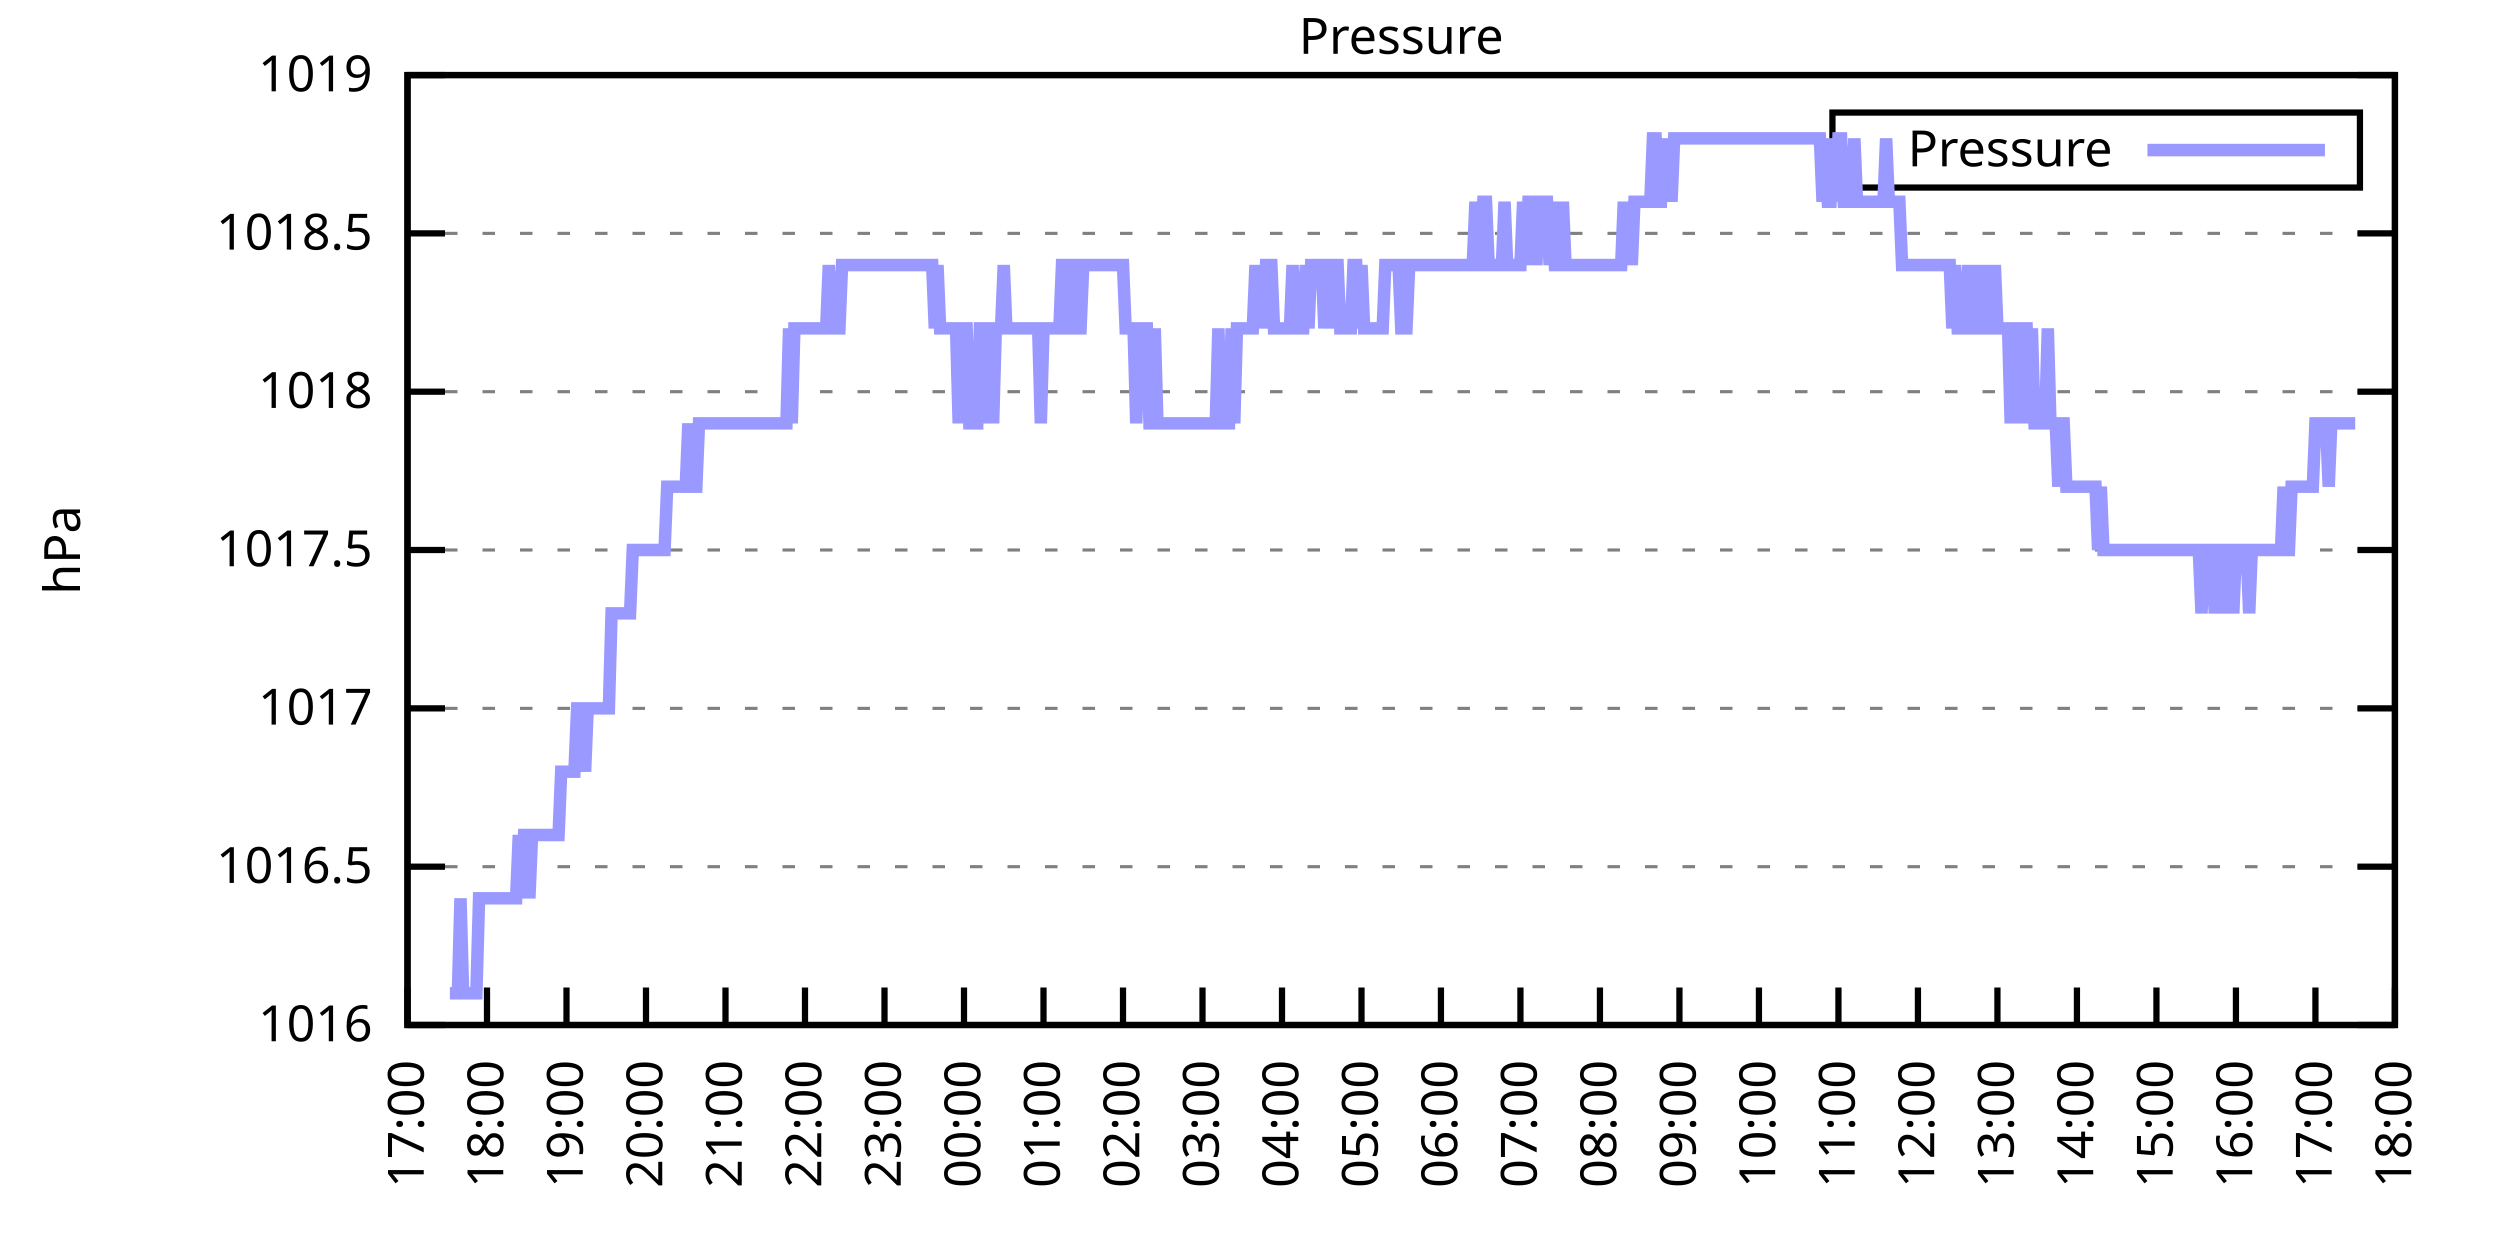
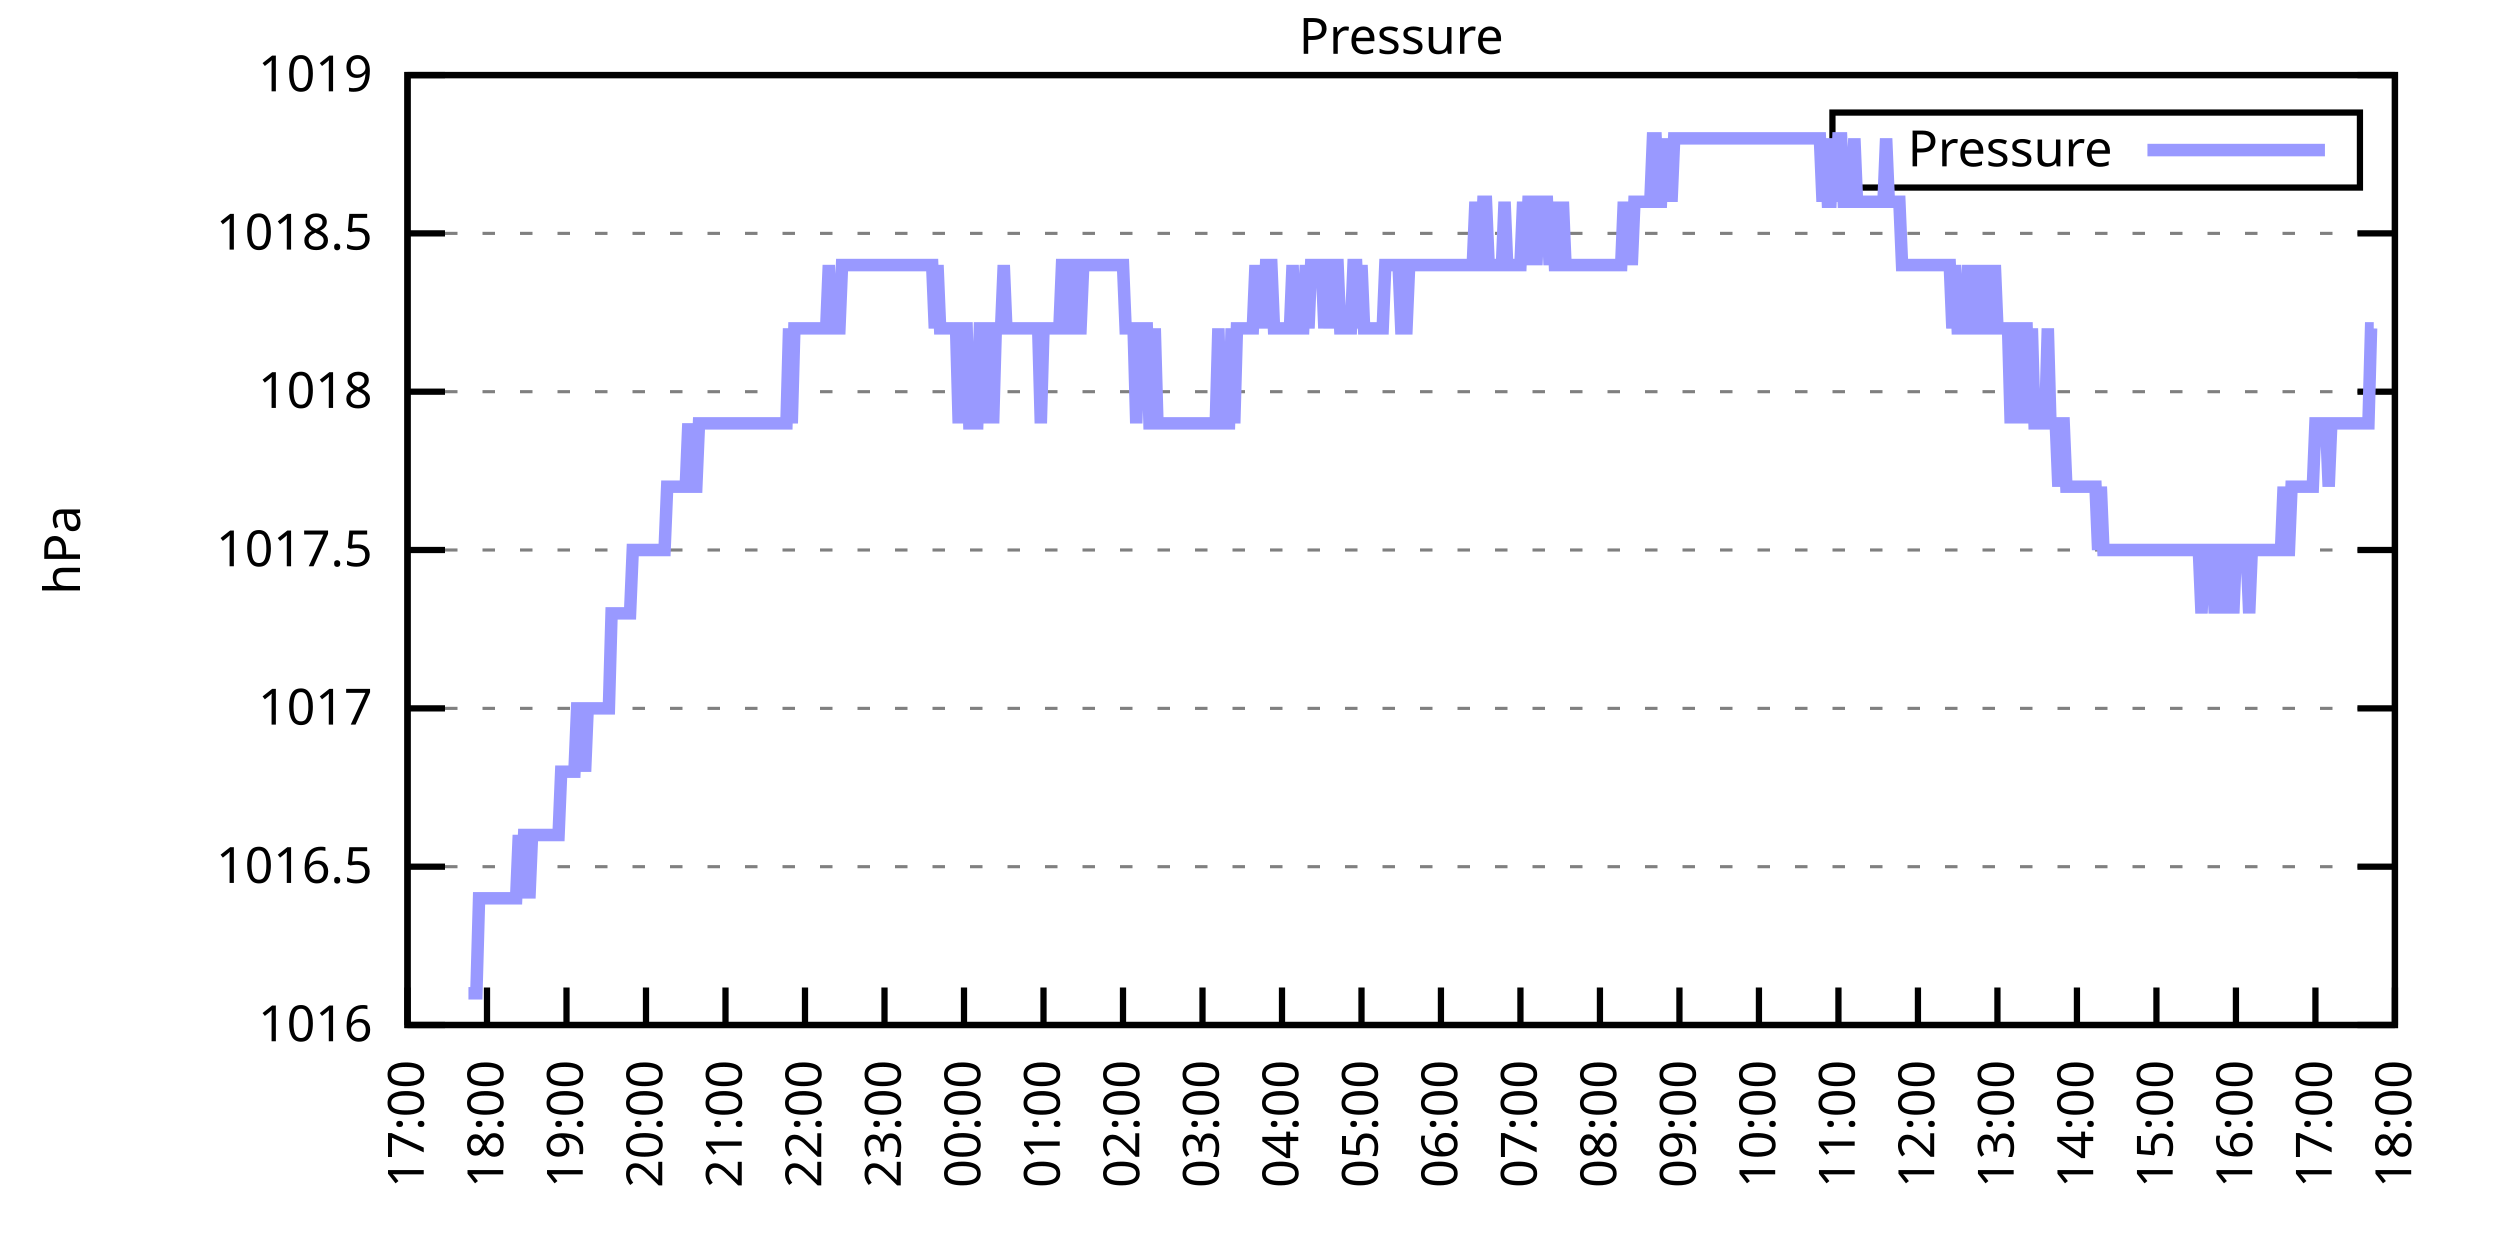
<svg xmlns="http://www.w3.org/2000/svg" xmlns:xlink="http://www.w3.org/1999/xlink" width="400" height="200" viewBox="0 0 400 200">
  <g id="gnuplot_canvas">
    <rect x="0" y="0" width="400" height="200" fill="none" />
    <defs>
      <circle id="gpDot" r="0.5" stroke-width="0.5" stroke="currentColor" />
      <path id="gpPt0" stroke-width="0.333" stroke="currentColor" d="M-1,0 h2 M0,-1 v2" />
      <path id="gpPt1" stroke-width="0.333" stroke="currentColor" d="M-1,-1 L1,1 M1,-1 L-1,1" />
      <path id="gpPt2" stroke-width="0.333" stroke="currentColor" d="M-1,0 L1,0 M0,-1 L0,1 M-1,-1 L1,1 M-1,1 L1,-1" />
      <rect id="gpPt3" stroke-width="0.333" stroke="currentColor" x="-1" y="-1" width="2" height="2" />
      <rect id="gpPt4" stroke-width="0.333" stroke="currentColor" fill="currentColor" x="-1" y="-1" width="2" height="2" />
      <circle id="gpPt5" stroke-width="0.333" stroke="currentColor" cx="0" cy="0" r="1" />
      <use xlink:href="#gpPt5" id="gpPt6" fill="currentColor" stroke="none" />
      <path id="gpPt7" stroke-width="0.333" stroke="currentColor" d="M0,-1.33 L-1.33,0.67 L1.33,0.67 z" />
      <use xlink:href="#gpPt7" id="gpPt8" fill="currentColor" stroke="none" />
      <use xlink:href="#gpPt7" id="gpPt9" stroke="currentColor" transform="rotate(180)" />
      <use xlink:href="#gpPt9" id="gpPt10" fill="currentColor" stroke="none" />
      <use xlink:href="#gpPt3" id="gpPt11" stroke="currentColor" transform="rotate(45)" />
      <use xlink:href="#gpPt11" id="gpPt12" fill="currentColor" stroke="none" />
      <path id="gpPt13" stroke-width="0.333" stroke="currentColor" d="M0,1.330 L1.265,0.411 L0.782,-1.067 L-0.782,-1.076 L-1.265,0.411 z" />
      <use xlink:href="#gpPt13" id="gpPt14" fill="currentColor" stroke="none" />
      <filter id="textbox" filterUnits="objectBoundingBox" x="0" y="0" height="1" width="1">
        <feFlood flood-color="white" flood-opacity="1" result="bgnd" />
        <feComposite in="SourceGraphic" in2="bgnd" operator="atop" />
      </filter>
      <filter id="greybox" filterUnits="objectBoundingBox" x="0" y="0" height="1" width="1">
        <feFlood flood-color="lightgrey" flood-opacity="1" result="grey" />
        <feComposite in="SourceGraphic" in2="grey" operator="atop" />
      </filter>
    </defs>
    <g fill="none" color="white" stroke="currentColor" stroke-width="1.00" stroke-linecap="butt" stroke-linejoin="miter">
</g>
    <g fill="none" color="black" stroke="currentColor" stroke-width="1.00" stroke-linecap="butt" stroke-linejoin="miter">
      <g stroke="none" shape-rendering="crispEdges">
        <polygon fill="rgb(255, 255, 255)" points="65.20,164.00 383.18,164.00 383.18,12.02 65.20,12.02 " />
      </g>
    </g>
    <g fill="none" color="black" stroke="currentColor" stroke-width="1.00" stroke-linecap="butt" stroke-linejoin="miter">
</g>
    <g fill="none" color="black" stroke="black" stroke-width="0.50" stroke-linecap="butt" stroke-linejoin="miter">
</g>
    <g fill="none" color="gray" stroke="currentColor" stroke-width="0.50" stroke-linecap="butt" stroke-linejoin="miter">
      <path stroke="gray" stroke-dasharray="2,4" class="gridline" d="M65.20,164.00 L383.19,164.00  " />
    </g>
    <g fill="none" color="gray" stroke="gray" stroke-width="1.00" stroke-linecap="butt" stroke-linejoin="miter">
</g>
    <g fill="none" color="black" stroke="currentColor" stroke-width="1.00" stroke-linecap="butt" stroke-linejoin="miter">
      <path stroke="black" d="M65.20,164.00 L71.20,164.00 M383.19,164.00 L377.19,164.00  " />
      <g transform="translate(59.60,166.60)" stroke="none" fill="black" font-family="Sans" font-size="8.00" text-anchor="end">
        <text>
          <tspan font-family="Sans"> 1016</tspan>
        </text>
      </g>
    </g>
    <g fill="none" color="black" stroke="currentColor" stroke-width="1.00" stroke-linecap="butt" stroke-linejoin="miter">
</g>
    <g fill="none" color="black" stroke="black" stroke-width="0.50" stroke-linecap="butt" stroke-linejoin="miter">
</g>
    <g fill="none" color="gray" stroke="currentColor" stroke-width="0.50" stroke-linecap="butt" stroke-linejoin="miter">
      <path stroke="gray" stroke-dasharray="2,4" class="gridline" d="M65.20,138.67 L383.19,138.67  " />
    </g>
    <g fill="none" color="gray" stroke="gray" stroke-width="1.00" stroke-linecap="butt" stroke-linejoin="miter">
</g>
    <g fill="none" color="black" stroke="currentColor" stroke-width="1.00" stroke-linecap="butt" stroke-linejoin="miter">
      <path stroke="black" d="M65.20,138.67 L71.20,138.67 M383.19,138.67 L377.19,138.67  " />
      <g transform="translate(59.60,141.27)" stroke="none" fill="black" font-family="Sans" font-size="8.00" text-anchor="end">
        <text>
          <tspan font-family="Sans"> 1016.5</tspan>
        </text>
      </g>
    </g>
    <g fill="none" color="black" stroke="currentColor" stroke-width="1.00" stroke-linecap="butt" stroke-linejoin="miter">
</g>
    <g fill="none" color="black" stroke="black" stroke-width="0.50" stroke-linecap="butt" stroke-linejoin="miter">
</g>
    <g fill="none" color="gray" stroke="currentColor" stroke-width="0.50" stroke-linecap="butt" stroke-linejoin="miter">
      <path stroke="gray" stroke-dasharray="2,4" class="gridline" d="M65.20,113.34 L383.19,113.34  " />
    </g>
    <g fill="none" color="gray" stroke="gray" stroke-width="1.00" stroke-linecap="butt" stroke-linejoin="miter">
</g>
    <g fill="none" color="black" stroke="currentColor" stroke-width="1.00" stroke-linecap="butt" stroke-linejoin="miter">
      <path stroke="black" d="M65.20,113.34 L71.20,113.34 M383.19,113.34 L377.19,113.34  " />
      <g transform="translate(59.60,115.94)" stroke="none" fill="black" font-family="Sans" font-size="8.00" text-anchor="end">
        <text>
          <tspan font-family="Sans"> 1017</tspan>
        </text>
      </g>
    </g>
    <g fill="none" color="black" stroke="currentColor" stroke-width="1.00" stroke-linecap="butt" stroke-linejoin="miter">
</g>
    <g fill="none" color="black" stroke="black" stroke-width="0.50" stroke-linecap="butt" stroke-linejoin="miter">
</g>
    <g fill="none" color="gray" stroke="currentColor" stroke-width="0.50" stroke-linecap="butt" stroke-linejoin="miter">
      <path stroke="gray" stroke-dasharray="2,4" class="gridline" d="M65.20,88.00 L383.19,88.00  " />
    </g>
    <g fill="none" color="gray" stroke="gray" stroke-width="1.00" stroke-linecap="butt" stroke-linejoin="miter">
</g>
    <g fill="none" color="black" stroke="currentColor" stroke-width="1.00" stroke-linecap="butt" stroke-linejoin="miter">
      <path stroke="black" d="M65.20,88.00 L71.20,88.00 M383.19,88.00 L377.19,88.00  " />
      <g transform="translate(59.60,90.60)" stroke="none" fill="black" font-family="Sans" font-size="8.00" text-anchor="end">
        <text>
          <tspan font-family="Sans"> 1017.5</tspan>
        </text>
      </g>
    </g>
    <g fill="none" color="black" stroke="currentColor" stroke-width="1.00" stroke-linecap="butt" stroke-linejoin="miter">
</g>
    <g fill="none" color="black" stroke="black" stroke-width="0.50" stroke-linecap="butt" stroke-linejoin="miter">
</g>
    <g fill="none" color="gray" stroke="currentColor" stroke-width="0.50" stroke-linecap="butt" stroke-linejoin="miter">
      <path stroke="gray" stroke-dasharray="2,4" class="gridline" d="M65.20,62.67 L383.19,62.67  " />
    </g>
    <g fill="none" color="gray" stroke="gray" stroke-width="1.00" stroke-linecap="butt" stroke-linejoin="miter">
</g>
    <g fill="none" color="black" stroke="currentColor" stroke-width="1.00" stroke-linecap="butt" stroke-linejoin="miter">
      <path stroke="black" d="M65.20,62.67 L71.20,62.67 M383.19,62.67 L377.19,62.67  " />
      <g transform="translate(59.60,65.27)" stroke="none" fill="black" font-family="Sans" font-size="8.00" text-anchor="end">
        <text>
          <tspan font-family="Sans"> 1018</tspan>
        </text>
      </g>
    </g>
    <g fill="none" color="black" stroke="currentColor" stroke-width="1.00" stroke-linecap="butt" stroke-linejoin="miter">
</g>
    <g fill="none" color="black" stroke="black" stroke-width="0.50" stroke-linecap="butt" stroke-linejoin="miter">
</g>
    <g fill="none" color="gray" stroke="currentColor" stroke-width="0.50" stroke-linecap="butt" stroke-linejoin="miter">
      <path stroke="gray" stroke-dasharray="2,4" class="gridline" d="M65.20,37.34 L383.19,37.34  " />
    </g>
    <g fill="none" color="gray" stroke="gray" stroke-width="1.00" stroke-linecap="butt" stroke-linejoin="miter">
</g>
    <g fill="none" color="black" stroke="currentColor" stroke-width="1.00" stroke-linecap="butt" stroke-linejoin="miter">
      <path stroke="black" d="M65.20,37.34 L71.20,37.34 M383.19,37.34 L377.19,37.34  " />
      <g transform="translate(59.60,39.94)" stroke="none" fill="black" font-family="Sans" font-size="8.00" text-anchor="end">
        <text>
          <tspan font-family="Sans"> 1018.5</tspan>
        </text>
      </g>
    </g>
    <g fill="none" color="black" stroke="currentColor" stroke-width="1.00" stroke-linecap="butt" stroke-linejoin="miter">
</g>
    <g fill="none" color="black" stroke="black" stroke-width="0.50" stroke-linecap="butt" stroke-linejoin="miter">
</g>
    <g fill="none" color="gray" stroke="currentColor" stroke-width="0.50" stroke-linecap="butt" stroke-linejoin="miter">
      <path stroke="gray" stroke-dasharray="2,4" class="gridline" d="M65.20,12.01 L383.19,12.01  " />
    </g>
    <g fill="none" color="gray" stroke="gray" stroke-width="1.00" stroke-linecap="butt" stroke-linejoin="miter">
</g>
    <g fill="none" color="black" stroke="currentColor" stroke-width="1.00" stroke-linecap="butt" stroke-linejoin="miter">
      <path stroke="black" d="M65.20,12.01 L71.20,12.01 M383.19,12.01 L377.19,12.01  " />
      <g transform="translate(59.60,14.61)" stroke="none" fill="black" font-family="Sans" font-size="8.00" text-anchor="end">
        <text>
          <tspan font-family="Sans"> 1019</tspan>
        </text>
      </g>
    </g>
    <g fill="none" color="black" stroke="currentColor" stroke-width="1.00" stroke-linecap="butt" stroke-linejoin="miter">
      <path stroke="black" d="M65.20,164.00 L65.20,158.00  " />
      <g transform="translate(67.80,169.60) rotate(270.00)" stroke="none" fill="black" font-family="Sans" font-size="8.00" text-anchor="end">
        <text>
          <tspan font-family="Sans">17:00</tspan>
        </text>
      </g>
    </g>
    <g fill="none" color="black" stroke="currentColor" stroke-width="1.00" stroke-linecap="butt" stroke-linejoin="miter">
      <path stroke="black" d="M77.92,164.00 L77.92,158.00  " />
      <g transform="translate(80.52,169.60) rotate(270.00)" stroke="none" fill="black" font-family="Sans" font-size="8.00" text-anchor="end">
        <text>
          <tspan font-family="Sans">18:00</tspan>
        </text>
      </g>
    </g>
    <g fill="none" color="black" stroke="currentColor" stroke-width="1.00" stroke-linecap="butt" stroke-linejoin="miter">
      <path stroke="black" d="M90.64,164.00 L90.64,158.00  " />
      <g transform="translate(93.24,169.60) rotate(270.00)" stroke="none" fill="black" font-family="Sans" font-size="8.00" text-anchor="end">
        <text>
          <tspan font-family="Sans">19:00</tspan>
        </text>
      </g>
    </g>
    <g fill="none" color="black" stroke="currentColor" stroke-width="1.00" stroke-linecap="butt" stroke-linejoin="miter">
      <path stroke="black" d="M103.36,164.00 L103.36,158.00  " />
      <g transform="translate(105.96,169.60) rotate(270.00)" stroke="none" fill="black" font-family="Sans" font-size="8.00" text-anchor="end">
        <text>
          <tspan font-family="Sans">20:00</tspan>
        </text>
      </g>
    </g>
    <g fill="none" color="black" stroke="currentColor" stroke-width="1.00" stroke-linecap="butt" stroke-linejoin="miter">
      <path stroke="black" d="M116.08,164.00 L116.08,158.00  " />
      <g transform="translate(118.68,169.60) rotate(270.00)" stroke="none" fill="black" font-family="Sans" font-size="8.00" text-anchor="end">
        <text>
          <tspan font-family="Sans">21:00</tspan>
        </text>
      </g>
    </g>
    <g fill="none" color="black" stroke="currentColor" stroke-width="1.00" stroke-linecap="butt" stroke-linejoin="miter">
      <path stroke="black" d="M128.80,164.00 L128.80,158.00  " />
      <g transform="translate(131.40,169.60) rotate(270.00)" stroke="none" fill="black" font-family="Sans" font-size="8.00" text-anchor="end">
        <text>
          <tspan font-family="Sans">22:00</tspan>
        </text>
      </g>
    </g>
    <g fill="none" color="black" stroke="currentColor" stroke-width="1.00" stroke-linecap="butt" stroke-linejoin="miter">
      <path stroke="black" d="M141.52,164.00 L141.52,158.00  " />
      <g transform="translate(144.12,169.60) rotate(270.00)" stroke="none" fill="black" font-family="Sans" font-size="8.00" text-anchor="end">
        <text>
          <tspan font-family="Sans">23:00</tspan>
        </text>
      </g>
    </g>
    <g fill="none" color="black" stroke="currentColor" stroke-width="1.00" stroke-linecap="butt" stroke-linejoin="miter">
      <path stroke="black" d="M154.24,164.00 L154.24,158.00  " />
      <g transform="translate(156.84,169.60) rotate(270.00)" stroke="none" fill="black" font-family="Sans" font-size="8.00" text-anchor="end">
        <text>
          <tspan font-family="Sans">00:00</tspan>
        </text>
      </g>
    </g>
    <g fill="none" color="black" stroke="currentColor" stroke-width="1.00" stroke-linecap="butt" stroke-linejoin="miter">
      <path stroke="black" d="M166.96,164.00 L166.96,158.00  " />
      <g transform="translate(169.56,169.60) rotate(270.00)" stroke="none" fill="black" font-family="Sans" font-size="8.00" text-anchor="end">
        <text>
          <tspan font-family="Sans">01:00</tspan>
        </text>
      </g>
    </g>
    <g fill="none" color="black" stroke="currentColor" stroke-width="1.00" stroke-linecap="butt" stroke-linejoin="miter">
      <path stroke="black" d="M179.68,164.00 L179.68,158.00  " />
      <g transform="translate(182.28,169.60) rotate(270.00)" stroke="none" fill="black" font-family="Sans" font-size="8.00" text-anchor="end">
        <text>
          <tspan font-family="Sans">02:00</tspan>
        </text>
      </g>
    </g>
    <g fill="none" color="black" stroke="currentColor" stroke-width="1.00" stroke-linecap="butt" stroke-linejoin="miter">
      <path stroke="black" d="M192.40,164.00 L192.40,158.00  " />
      <g transform="translate(195.00,169.60) rotate(270.00)" stroke="none" fill="black" font-family="Sans" font-size="8.00" text-anchor="end">
        <text>
          <tspan font-family="Sans">03:00</tspan>
        </text>
      </g>
    </g>
    <g fill="none" color="black" stroke="currentColor" stroke-width="1.00" stroke-linecap="butt" stroke-linejoin="miter">
      <path stroke="black" d="M205.12,164.00 L205.12,158.00  " />
      <g transform="translate(207.72,169.60) rotate(270.00)" stroke="none" fill="black" font-family="Sans" font-size="8.00" text-anchor="end">
        <text>
          <tspan font-family="Sans">04:00</tspan>
        </text>
      </g>
    </g>
    <g fill="none" color="black" stroke="currentColor" stroke-width="1.00" stroke-linecap="butt" stroke-linejoin="miter">
      <path stroke="black" d="M217.84,164.00 L217.84,158.00  " />
      <g transform="translate(220.44,169.60) rotate(270.00)" stroke="none" fill="black" font-family="Sans" font-size="8.00" text-anchor="end">
        <text>
          <tspan font-family="Sans">05:00</tspan>
        </text>
      </g>
    </g>
    <g fill="none" color="black" stroke="currentColor" stroke-width="1.00" stroke-linecap="butt" stroke-linejoin="miter">
      <path stroke="black" d="M230.55,164.00 L230.55,158.00  " />
      <g transform="translate(233.15,169.60) rotate(270.00)" stroke="none" fill="black" font-family="Sans" font-size="8.00" text-anchor="end">
        <text>
          <tspan font-family="Sans">06:00</tspan>
        </text>
      </g>
    </g>
    <g fill="none" color="black" stroke="currentColor" stroke-width="1.00" stroke-linecap="butt" stroke-linejoin="miter">
      <path stroke="black" d="M243.27,164.00 L243.27,158.00  " />
      <g transform="translate(245.87,169.60) rotate(270.00)" stroke="none" fill="black" font-family="Sans" font-size="8.00" text-anchor="end">
        <text>
          <tspan font-family="Sans">07:00</tspan>
        </text>
      </g>
    </g>
    <g fill="none" color="black" stroke="currentColor" stroke-width="1.00" stroke-linecap="butt" stroke-linejoin="miter">
      <path stroke="black" d="M255.99,164.00 L255.99,158.00  " />
      <g transform="translate(258.59,169.60) rotate(270.00)" stroke="none" fill="black" font-family="Sans" font-size="8.00" text-anchor="end">
        <text>
          <tspan font-family="Sans">08:00</tspan>
        </text>
      </g>
    </g>
    <g fill="none" color="black" stroke="currentColor" stroke-width="1.00" stroke-linecap="butt" stroke-linejoin="miter">
      <path stroke="black" d="M268.71,164.00 L268.71,158.00  " />
      <g transform="translate(271.31,169.60) rotate(270.00)" stroke="none" fill="black" font-family="Sans" font-size="8.00" text-anchor="end">
        <text>
          <tspan font-family="Sans">09:00</tspan>
        </text>
      </g>
    </g>
    <g fill="none" color="black" stroke="currentColor" stroke-width="1.00" stroke-linecap="butt" stroke-linejoin="miter">
      <path stroke="black" d="M281.43,164.00 L281.43,158.00  " />
      <g transform="translate(284.03,169.60) rotate(270.00)" stroke="none" fill="black" font-family="Sans" font-size="8.00" text-anchor="end">
        <text>
          <tspan font-family="Sans">10:00</tspan>
        </text>
      </g>
    </g>
    <g fill="none" color="black" stroke="currentColor" stroke-width="1.00" stroke-linecap="butt" stroke-linejoin="miter">
      <path stroke="black" d="M294.15,164.00 L294.15,158.00  " />
      <g transform="translate(296.75,169.60) rotate(270.00)" stroke="none" fill="black" font-family="Sans" font-size="8.00" text-anchor="end">
        <text>
          <tspan font-family="Sans">11:00</tspan>
        </text>
      </g>
    </g>
    <g fill="none" color="black" stroke="currentColor" stroke-width="1.00" stroke-linecap="butt" stroke-linejoin="miter">
      <path stroke="black" d="M306.87,164.00 L306.87,158.00  " />
      <g transform="translate(309.47,169.60) rotate(270.00)" stroke="none" fill="black" font-family="Sans" font-size="8.00" text-anchor="end">
        <text>
          <tspan font-family="Sans">12:00</tspan>
        </text>
      </g>
    </g>
    <g fill="none" color="black" stroke="currentColor" stroke-width="1.00" stroke-linecap="butt" stroke-linejoin="miter">
      <path stroke="black" d="M319.59,164.00 L319.59,158.00  " />
      <g transform="translate(322.19,169.60) rotate(270.00)" stroke="none" fill="black" font-family="Sans" font-size="8.00" text-anchor="end">
        <text>
          <tspan font-family="Sans">13:00</tspan>
        </text>
      </g>
    </g>
    <g fill="none" color="black" stroke="currentColor" stroke-width="1.00" stroke-linecap="butt" stroke-linejoin="miter">
      <path stroke="black" d="M332.31,164.00 L332.31,158.00  " />
      <g transform="translate(334.91,169.60) rotate(270.00)" stroke="none" fill="black" font-family="Sans" font-size="8.00" text-anchor="end">
        <text>
          <tspan font-family="Sans">14:00</tspan>
        </text>
      </g>
    </g>
    <g fill="none" color="black" stroke="currentColor" stroke-width="1.00" stroke-linecap="butt" stroke-linejoin="miter">
      <path stroke="black" d="M345.03,164.00 L345.03,158.00  " />
      <g transform="translate(347.63,169.60) rotate(270.00)" stroke="none" fill="black" font-family="Sans" font-size="8.00" text-anchor="end">
        <text>
          <tspan font-family="Sans">15:00</tspan>
        </text>
      </g>
    </g>
    <g fill="none" color="black" stroke="currentColor" stroke-width="1.00" stroke-linecap="butt" stroke-linejoin="miter">
      <path stroke="black" d="M357.75,164.00 L357.75,158.00  " />
      <g transform="translate(360.35,169.60) rotate(270.00)" stroke="none" fill="black" font-family="Sans" font-size="8.00" text-anchor="end">
        <text>
          <tspan font-family="Sans">16:00</tspan>
        </text>
      </g>
    </g>
    <g fill="none" color="black" stroke="currentColor" stroke-width="1.00" stroke-linecap="butt" stroke-linejoin="miter">
      <path stroke="black" d="M370.47,164.00 L370.47,158.00  " />
      <g transform="translate(373.07,169.60) rotate(270.00)" stroke="none" fill="black" font-family="Sans" font-size="8.00" text-anchor="end">
        <text>
          <tspan font-family="Sans">17:00</tspan>
        </text>
      </g>
    </g>
    <g fill="none" color="black" stroke="currentColor" stroke-width="1.00" stroke-linecap="butt" stroke-linejoin="miter">
      <path stroke="black" d="M383.19,164.00 L383.19,158.00  " />
      <g transform="translate(385.79,169.60) rotate(270.00)" stroke="none" fill="black" font-family="Sans" font-size="8.00" text-anchor="end">
        <text>
          <tspan font-family="Sans">18:00</tspan>
        </text>
      </g>
    </g>
    <g fill="none" color="black" stroke="currentColor" stroke-width="1.00" stroke-linecap="butt" stroke-linejoin="miter">
</g>
    <g fill="none" color="black" stroke="currentColor" stroke-width="1.00" stroke-linecap="butt" stroke-linejoin="miter">
      <path stroke="black" d="M65.20,12.01 L65.20,164.00 L383.19,164.00 L383.19,12.01 L65.20,12.01 Z  " />
    </g>
    <g fill="none" color="black" stroke="currentColor" stroke-width="1.00" stroke-linecap="butt" stroke-linejoin="miter">
</g>
    <g fill="none" color="black" stroke="currentColor" stroke-width="1.00" stroke-linecap="butt" stroke-linejoin="miter">
      <path stroke="black" d="M293.19,30.01 L293.19,18.01 L377.59,18.01 L377.59,30.01 L293.19,30.01 Z  " />
    </g>
    <g id="Pressure_plot_1">
      <g fill="none" color="white" stroke="black" stroke-width="2.00" stroke-linecap="butt" stroke-linejoin="miter">
</g>
      <g fill="none" color="black" stroke="currentColor" stroke-width="2.00" stroke-linecap="butt" stroke-linejoin="miter">
        <g transform="translate(337.99,26.61)" stroke="none" fill="black" font-family="Sans" font-size="8.00" text-anchor="end">
          <text>
            <tspan font-family="Sans">Pressure</tspan>
          </text>
        </g>
      </g>
      <g fill="none" color="black" stroke="currentColor" stroke-width="2.00" stroke-linecap="butt" stroke-linejoin="miter">
-         <path stroke="rgb(153, 153, 255)" d="M343.59,24.01 L371.99,24.01 M71.98,158.93 L72.41,158.93 L72.83,158.93 L73.26,158.93 L73.68,143.73 L74.10,158.93   L74.53,158.93 L74.95,158.93 L75.38,158.93 L75.80,158.93 L76.22,158.93 L76.65,143.73 L77.07,143.73 L77.50,143.73   L77.92,143.73 L78.34,143.73 L78.77,143.73 L79.19,143.73 L79.62,143.73 L80.04,143.73 L80.46,143.73 L80.89,143.73   L81.31,143.73 L81.74,143.73 L82.16,143.73 L82.58,143.73 L83.01,133.60 L83.43,143.73 L83.86,133.60 L84.28,133.60   L84.70,143.73 L85.13,133.60 L85.55,133.60 L85.98,133.60 L86.40,133.60 L86.82,133.60 L87.25,133.60 L87.67,133.60   L88.10,133.60 L88.52,133.60 L88.94,133.60 L89.37,133.60 L89.79,123.47 L90.22,123.47 L90.64,123.47 L91.06,123.47   L91.49,123.47 L91.91,123.47 L92.34,113.34 L92.76,113.34 L93.18,113.34 L93.61,123.47 L94.03,113.34 L94.46,113.34   L94.88,113.34 L95.30,113.34 L95.73,113.34 L96.15,113.34 L96.58,113.34 L97.00,113.34 L97.42,113.34 L97.85,98.14   L98.27,98.14 L98.69,98.14 L99.12,98.14 L99.54,98.14 L99.97,98.14 L100.39,98.14 L100.81,98.14 L101.24,88.00   L101.66,88.00 L102.09,88.00 L102.51,88.00 L102.93,88.00 L103.36,88.00 L103.78,88.00 L104.21,88.00 L104.63,88.00   L105.05,88.00 L105.48,88.00 L105.90,88.00 L106.33,88.00 L106.75,77.87 L107.17,77.87 L107.60,77.87 L108.02,77.87   L108.45,77.87 L108.87,77.87 L109.29,77.87 L109.72,77.87 L110.14,67.74 L110.57,77.87 L110.99,77.87 L111.41,77.87   L111.84,67.74 L112.26,67.74 L112.69,67.74 L113.11,67.74 L113.53,67.74 L113.96,67.74 L114.38,67.74 L114.81,67.74   L115.23,67.74 L115.65,67.74 L116.08,67.74 L116.50,67.74 L116.93,67.74 L117.35,67.74 L117.77,67.74 L118.20,67.74   L118.62,67.74 L119.05,67.74 L119.47,67.74 L119.89,67.74 L120.32,67.74 L120.74,67.74 L121.17,67.74 L121.59,67.74   L122.01,67.74 L122.44,67.74 L122.86,67.74 L123.29,67.74 L123.71,67.74 L124.13,67.74 L124.56,67.74 L124.98,67.74   L125.41,67.74 L125.83,67.74 L126.25,52.54 L126.68,67.74 L127.10,52.54 L127.53,52.54 L127.95,52.54 L128.37,52.54   L128.80,52.54 L129.22,52.54 L129.65,52.54 L130.07,52.54 L130.49,52.54 L130.92,52.54 L131.34,52.54 L131.77,52.54   L132.19,52.54 L132.61,42.41 L133.04,52.54 L133.46,52.54 L133.89,52.54 L134.31,52.54 L134.73,42.41 L135.16,42.41   L135.58,42.41 L136.01,42.41 L136.43,42.41 L136.85,42.41 L137.28,42.41 L137.70,42.41 L138.13,42.41 L138.55,42.41   L138.97,42.41 L139.40,42.41 L139.82,42.41 L140.25,42.41 L140.67,42.41 L141.09,42.41 L141.52,42.41 L141.94,42.41   L142.37,42.41 L142.79,42.41 L143.21,42.41 L143.64,42.41 L144.06,42.41 L144.49,42.41 L144.91,42.41 L145.33,42.41   L145.76,42.41 L146.18,42.41 L146.61,42.41 L147.03,42.41 L147.45,42.41 L147.88,42.41 L148.30,42.41 L148.73,42.41   L149.15,42.41 L149.57,52.54 L150.00,42.41 L150.42,52.54 L150.85,52.54 L151.27,52.54 L151.69,52.54 L152.12,52.54   L152.54,52.54 L152.97,52.54 L153.39,67.74 L153.81,52.54 L154.24,52.54 L154.66,52.54 L155.09,67.74 L155.51,67.74   L155.93,67.74 L156.36,67.74 L156.78,52.54 L157.21,52.54 L157.63,52.54 L158.05,67.74 L158.48,52.54 L158.90,67.74   L159.33,52.54 L159.75,52.54 L160.17,52.54 L160.60,42.41 L161.02,52.54 L161.44,52.54 L161.87,52.54 L162.29,52.54   L162.72,52.54 L163.14,52.54 L163.56,52.54 L163.99,52.54 L164.41,52.54 L164.84,52.54 L165.26,52.54 L165.68,52.54   L166.11,52.54 L166.53,67.74 L166.96,52.54 L167.38,52.54 L167.80,52.54 L168.23,52.54 L168.65,52.54 L169.08,52.54   L169.50,52.54 L169.92,42.41 L170.35,42.41 L170.77,52.54 L171.20,52.54 L171.62,42.41 L172.04,42.41 L172.47,52.54   L172.89,52.54 L173.32,42.41 L173.74,42.41 L174.16,42.41 L174.59,42.41 L175.01,42.41 L175.44,42.41 L175.86,42.41   L176.28,42.41 L176.71,42.41 L177.13,42.41 L177.56,42.41 L177.98,42.41 L178.40,42.41 L178.83,42.41 L179.25,42.41   L179.68,42.41 L180.10,52.54 L180.52,52.54 L180.95,52.54 L181.37,52.54 L181.80,67.74 L182.22,52.54 L182.64,52.54   L183.07,52.54 L183.49,52.54 L183.92,67.74 L184.34,67.74 L184.76,52.54 L185.19,67.74 L185.61,67.74 L186.04,67.74   L186.46,67.74 L186.88,67.74 L187.31,67.74 L187.73,67.74 L188.16,67.74 L188.58,67.74 L189.00,67.74 L189.43,67.74   L189.85,67.74 L190.28,67.74 L190.70,67.74 L191.12,67.74 L191.55,67.74 L191.97,67.74 L192.40,67.74 L192.82,67.74   L193.24,67.74 L193.67,67.74 L194.09,67.74 L194.52,67.74 L194.94,52.54 L195.36,67.74 L195.79,67.74 L196.21,67.74   L196.64,67.74 L197.06,52.54 L197.48,67.74 L197.91,52.54 L198.33,52.54 L198.76,52.54 L199.18,52.54 L199.60,52.54   L200.03,52.54 L200.45,52.54 L200.88,42.41 L201.30,52.54 L201.72,42.41 L202.15,52.54 L202.57,42.41 L203.00,42.41   L203.42,42.41 L203.84,52.54 L204.27,52.54 L204.69,52.54 L205.12,52.54 L205.54,52.54 L205.96,52.54 L206.39,52.54   L206.81,42.41 L207.24,52.54 L207.66,52.54 L208.08,52.54 L208.51,52.54 L208.93,42.41 L209.36,52.54 L209.78,42.41   L210.20,42.41 L210.63,42.41 L211.05,42.41 L211.48,42.41 L211.90,52.54 L212.32,42.41 L212.75,52.54 L213.17,42.41   L213.60,42.41 L214.02,42.41 L214.44,52.54 L214.87,52.54 L215.29,52.54 L215.72,52.54 L216.14,52.54 L216.56,42.41   L216.99,42.41 L217.41,52.54 L217.84,42.41 L218.26,52.54 L218.68,52.54 L219.11,52.54 L219.53,52.54 L219.96,52.54   L220.38,52.54 L220.80,52.54 L221.23,52.54 L221.65,42.41 L222.08,42.41 L222.50,42.41 L222.92,42.41 L223.35,42.41   L223.77,42.41 L224.20,52.54 L224.62,52.54 L225.04,52.54 L225.47,42.41 L225.89,42.41 L226.31,42.41 L226.74,42.41   L227.16,42.41 L227.59,42.41 L228.01,42.41 L228.43,42.41 L228.86,42.41 L229.28,42.41 L229.71,42.41 L230.13,42.41   L230.55,42.41 L230.98,42.41 L231.40,42.41 L231.83,42.41 L232.25,42.41 L232.67,42.41 L233.10,42.41 L233.52,42.41   L233.95,42.41 L234.37,42.41 L234.79,42.41 L235.22,42.41 L235.64,42.41 L236.07,32.28 L236.49,42.41 L236.91,42.41   L237.34,32.28 L237.76,32.28 L238.19,42.41 L238.61,42.41 L239.03,42.41 L239.46,42.41 L239.88,42.41 L240.31,42.41   L240.73,32.28 L241.15,42.41 L241.58,42.41 L242.00,42.41 L242.43,42.41 L242.85,42.41 L243.27,42.41 L243.70,32.28   L244.12,42.41 L244.55,32.28 L244.97,32.28 L245.39,32.28 L245.82,42.41 L246.24,32.28 L246.67,32.28 L247.09,32.28   L247.51,32.28 L247.94,42.41 L248.36,32.28 L248.79,42.41 L249.21,42.41 L249.63,42.41 L250.06,32.28 L250.48,42.41   L250.91,42.41 L251.33,42.41 L251.75,42.41 L252.18,42.41 L252.60,42.41 L253.03,42.41 L253.45,42.41 L253.87,42.41   L254.30,42.41 L254.72,42.41 L255.15,42.41 L255.57,42.41 L255.99,42.41 L256.42,42.41 L256.84,42.41 L257.27,42.41   L257.69,42.41 L258.11,42.41 L258.54,42.41 L258.96,42.41 L259.39,42.41 L259.81,32.28 L260.23,42.41 L260.66,32.28   L261.08,42.41 L261.51,32.28 L261.93,32.28 L262.35,32.28 L262.78,32.28 L263.20,32.28 L263.63,32.28 L264.05,32.28   L264.47,22.14 L264.90,22.14 L265.32,32.28 L265.75,32.28 L266.17,22.14 L266.59,32.28 L267.02,22.14 L267.44,32.28   L267.87,22.14 L268.29,22.14 L268.71,22.14 L269.14,22.14 L269.56,22.14 L269.99,22.14 L270.41,22.14 L270.83,22.14   L271.26,22.14 L271.68,22.14 L272.11,22.14 L272.53,22.14 L272.95,22.14 L273.38,22.14 L273.80,22.14 L274.23,22.14   L274.65,22.14 L275.07,22.14 L275.50,22.14 L275.92,22.14 L276.35,22.14 L276.77,22.14 L277.19,22.14 L277.62,22.14   L278.04,22.14 L278.47,22.14 L278.89,22.14 L279.31,22.14 L279.74,22.14 L280.16,22.14 L280.59,22.14 L281.01,22.14   L281.43,22.14 L281.86,22.14 L282.28,22.14 L282.71,22.14 L283.13,22.14 L283.55,22.14 L283.98,22.14 L284.40,22.14   L284.83,22.14 L285.25,22.14 L285.67,22.14 L286.10,22.14 L286.52,22.14 L286.95,22.14 L287.37,22.14 L287.79,22.14   L288.22,22.14 L288.64,22.14 L289.06,22.14 L289.49,22.14 L289.91,22.14 L290.34,22.14 L290.76,22.14 L291.18,22.14   L291.61,32.28 L292.03,22.14 L292.46,32.28 L292.88,32.28 L293.30,22.14 L293.73,32.28 L294.15,22.14 L294.58,22.14   L295.00,32.28 L295.42,32.28 L295.85,32.28 L296.27,32.28 L296.70,22.14 L297.12,32.28 L297.54,32.28 L297.97,32.28   L298.39,32.28 L298.82,32.28 L299.24,32.28 L299.66,32.28 L300.09,32.28 L300.51,32.28 L300.94,32.28 L301.36,32.28   L301.78,22.14 L302.21,32.28 L302.63,32.28 L303.06,32.28 L303.48,32.28 L303.90,32.28 L304.33,42.41 L304.75,42.41   L305.18,42.41 L305.60,42.41 L306.02,42.41 L306.45,42.41 L306.87,42.41 L307.30,42.41 L307.72,42.41 L308.14,42.41   L308.57,42.41 L308.99,42.41 L309.42,42.41 L309.84,42.41 L310.26,42.41 L310.69,42.41 L311.11,42.41 L311.54,42.41   L311.96,42.41 L312.38,52.54 L312.81,42.41 L313.23,52.54 L313.66,52.54 L314.08,52.54 L314.50,52.54 L314.93,42.41   L315.35,52.54 L315.78,52.54 L316.20,52.54 L316.62,42.41 L317.05,52.54 L317.47,52.54 L317.90,42.41 L318.32,52.54   L318.74,52.54 L319.17,42.41 L319.59,52.54 L320.02,52.54 L320.44,52.54 L320.86,52.54 L321.29,52.54 L321.71,67.74   L322.14,52.54 L322.56,52.54 L322.98,52.54 L323.41,67.74 L323.83,52.54 L324.26,52.54 L324.68,67.74 L325.10,52.54   L325.53,67.74 L325.95,67.74 L326.38,67.74 L326.80,67.74 L327.22,67.74 L327.65,52.54 L328.07,67.74 L328.50,67.74   L328.92,67.74 L329.34,77.87 L329.77,67.74 L330.19,67.74 L330.62,77.87 L331.04,77.87 L331.46,77.87 L331.89,77.87   L332.31,77.87 L332.74,77.87 L333.16,77.87 L333.58,77.87 L334.01,77.87 L334.43,77.87 L334.86,77.87 L335.28,77.87   L335.70,88.00 L336.13,77.87 L336.55,88.00 L336.98,88.00 L337.40,88.00 L337.82,88.00 L338.25,88.00 L338.67,88.00   L339.10,88.00 L339.52,88.00 L339.94,88.00 L340.37,88.00 L340.79,88.00 L341.22,88.00 L341.64,88.00 L342.06,88.00   L342.49,88.00 L342.91,88.00 L343.34,88.00 L343.76,88.00 L344.18,88.00 L344.61,88.00 L345.03,88.00 L345.46,88.00   L345.88,88.00 L346.30,88.00 L346.73,88.00 L347.15,88.00 L347.58,88.00 L348.00,88.00 L348.42,88.00 L348.85,88.00   L349.27,88.00 L349.70,88.00 L350.12,88.00 L350.54,88.00 L350.97,88.00 L351.39,88.00 L351.81,88.00 L352.24,98.14   L352.66,88.00 L353.09,88.00 L353.51,88.00 L353.93,88.00 L354.36,98.14 L354.78,88.00 L355.21,88.00 L355.63,88.00   L356.05,98.14 L356.48,88.00 L356.90,88.00 L357.33,98.14 L357.75,88.00 L358.17,88.00 L358.60,88.00 L359.02,88.00   L359.45,88.00 L359.87,98.14 L360.29,88.00 L360.72,88.00 L361.14,88.00 L361.57,88.00 L361.99,88.00 L362.41,88.00   L362.84,88.00 L363.26,88.00 L363.69,88.00 L364.11,88.00 L364.53,88.00 L364.96,88.00 L365.38,77.87 L365.81,88.00   L366.23,88.00 L366.65,77.87 L367.08,77.87 L367.50,77.87 L367.93,77.87 L368.35,77.87 L368.77,77.87 L369.20,77.87   L369.62,77.87 L370.05,77.87 L370.47,67.74 L370.89,67.74 L371.32,67.74 L371.74,67.74 L372.17,67.74 L372.59,77.87   L373.01,67.74 L373.44,67.74 L373.86,67.74 L374.29,67.74 L374.71,67.74 L375.13,67.74 L375.56,67.74 L375.98,67.74   L376.41,67.74 L376.83,67.74  " />
+         <path stroke="rgb(153, 153, 255)" d="M343.59,24.01 L371.99,24.01 M74.95,158.93 L75.38,158.93 L75.80,158.93 L76.22,158.93 L76.65,143.73 L77.07,143.73   L77.50,143.73 L77.92,143.73 L78.34,143.73 L78.77,143.73 L79.19,143.73 L79.62,143.73 L80.04,143.73 L80.46,143.73   L80.89,143.73 L81.31,143.73 L81.74,143.73 L82.16,143.73 L82.58,143.73 L83.01,133.60 L83.43,143.73 L83.86,133.60   L84.28,133.60 L84.70,143.73 L85.13,133.60 L85.55,133.60 L85.98,133.60 L86.40,133.60 L86.82,133.60 L87.25,133.60   L87.67,133.60 L88.10,133.60 L88.52,133.60 L88.94,133.60 L89.37,133.60 L89.79,123.47 L90.22,123.47 L90.64,123.47   L91.06,123.47 L91.49,123.47 L91.91,123.47 L92.34,113.34 L92.76,113.34 L93.18,113.34 L93.61,123.47 L94.03,113.34   L94.46,113.34 L94.88,113.34 L95.30,113.34 L95.73,113.34 L96.15,113.34 L96.58,113.34 L97.00,113.34 L97.42,113.34   L97.85,98.14 L98.27,98.14 L98.69,98.14 L99.12,98.14 L99.54,98.14 L99.97,98.14 L100.39,98.14 L100.81,98.14   L101.24,88.00 L101.66,88.00 L102.09,88.00 L102.51,88.00 L102.93,88.00 L103.36,88.00 L103.78,88.00 L104.21,88.00   L104.63,88.00 L105.05,88.00 L105.48,88.00 L105.90,88.00 L106.33,88.00 L106.75,77.87 L107.17,77.87 L107.60,77.87   L108.02,77.87 L108.45,77.87 L108.87,77.87 L109.29,77.87 L109.72,77.87 L110.14,67.74 L110.57,77.87 L110.99,77.87   L111.41,77.87 L111.84,67.74 L112.26,67.74 L112.69,67.74 L113.11,67.74 L113.53,67.74 L113.96,67.74 L114.38,67.74   L114.81,67.74 L115.23,67.74 L115.65,67.74 L116.08,67.74 L116.50,67.74 L116.93,67.74 L117.35,67.74 L117.77,67.74   L118.20,67.74 L118.62,67.74 L119.05,67.74 L119.47,67.74 L119.89,67.74 L120.32,67.74 L120.74,67.74 L121.17,67.74   L121.59,67.74 L122.01,67.74 L122.44,67.74 L122.86,67.74 L123.29,67.74 L123.71,67.74 L124.13,67.74 L124.56,67.74   L124.98,67.74 L125.41,67.74 L125.83,67.74 L126.25,52.54 L126.68,67.74 L127.10,52.54 L127.53,52.54 L127.95,52.54   L128.37,52.54 L128.80,52.54 L129.22,52.54 L129.65,52.54 L130.07,52.54 L130.49,52.54 L130.92,52.54 L131.34,52.54   L131.77,52.54 L132.19,52.54 L132.61,42.41 L133.04,52.54 L133.46,52.54 L133.89,52.54 L134.31,52.54 L134.73,42.41   L135.16,42.41 L135.58,42.41 L136.01,42.41 L136.43,42.41 L136.85,42.41 L137.28,42.41 L137.70,42.41 L138.13,42.41   L138.55,42.41 L138.97,42.41 L139.40,42.41 L139.82,42.41 L140.25,42.41 L140.67,42.41 L141.09,42.41 L141.52,42.41   L141.94,42.41 L142.37,42.41 L142.79,42.41 L143.21,42.41 L143.64,42.41 L144.06,42.41 L144.49,42.41 L144.91,42.41   L145.33,42.41 L145.76,42.41 L146.18,42.41 L146.61,42.41 L147.03,42.41 L147.45,42.41 L147.88,42.41 L148.30,42.41   L148.73,42.41 L149.15,42.41 L149.57,52.54 L150.00,42.41 L150.42,52.54 L150.85,52.54 L151.27,52.54 L151.69,52.54   L152.12,52.54 L152.54,52.54 L152.97,52.54 L153.39,67.74 L153.81,52.54 L154.24,52.54 L154.66,52.54 L155.09,67.74   L155.51,67.74 L155.93,67.74 L156.36,67.74 L156.78,52.54 L157.21,52.54 L157.63,52.54 L158.05,67.74 L158.48,52.54   L158.90,67.74 L159.33,52.54 L159.75,52.54 L160.17,52.54 L160.60,42.41 L161.02,52.54 L161.44,52.54 L161.87,52.54   L162.29,52.54 L162.72,52.54 L163.14,52.54 L163.56,52.54 L163.99,52.54 L164.41,52.54 L164.84,52.54 L165.26,52.54   L165.68,52.54 L166.11,52.54 L166.53,67.74 L166.96,52.54 L167.38,52.54 L167.80,52.54 L168.23,52.54 L168.65,52.54   L169.08,52.54 L169.50,52.54 L169.92,42.41 L170.35,42.41 L170.77,52.54 L171.20,52.54 L171.62,42.41 L172.04,42.41   L172.47,52.54 L172.89,52.54 L173.32,42.41 L173.74,42.41 L174.16,42.41 L174.59,42.41 L175.01,42.41 L175.44,42.41   L175.86,42.41 L176.28,42.41 L176.71,42.41 L177.13,42.41 L177.56,42.41 L177.98,42.41 L178.40,42.41 L178.83,42.41   L179.25,42.41 L179.68,42.41 L180.10,52.54 L180.52,52.54 L180.95,52.54 L181.37,52.54 L181.80,67.74 L182.22,52.54   L182.64,52.54 L183.07,52.54 L183.49,52.54 L183.92,67.74 L184.34,67.74 L184.76,52.54 L185.19,67.74 L185.61,67.74   L186.04,67.74 L186.46,67.74 L186.88,67.74 L187.31,67.74 L187.73,67.74 L188.16,67.74 L188.58,67.74 L189.00,67.74   L189.43,67.74 L189.85,67.74 L190.28,67.74 L190.70,67.74 L191.12,67.74 L191.55,67.74 L191.97,67.74 L192.40,67.74   L192.82,67.74 L193.24,67.74 L193.67,67.74 L194.09,67.74 L194.52,67.74 L194.94,52.54 L195.36,67.74 L195.79,67.74   L196.21,67.74 L196.64,67.74 L197.06,52.54 L197.48,67.74 L197.91,52.54 L198.33,52.54 L198.76,52.54 L199.18,52.54   L199.60,52.54 L200.03,52.54 L200.45,52.54 L200.88,42.41 L201.30,52.54 L201.72,42.41 L202.15,52.54 L202.57,42.41   L203.00,42.41 L203.42,42.41 L203.84,52.54 L204.27,52.54 L204.69,52.54 L205.12,52.54 L205.54,52.54 L205.96,52.54   L206.39,52.54 L206.81,42.41 L207.24,52.54 L207.66,52.54 L208.08,52.54 L208.51,52.54 L208.93,42.41 L209.36,52.54   L209.78,42.41 L210.20,42.41 L210.63,42.41 L211.05,42.41 L211.48,42.41 L211.90,52.54 L212.32,42.41 L212.75,52.54   L213.17,42.41 L213.60,42.41 L214.02,42.41 L214.44,52.54 L214.87,52.54 L215.29,52.54 L215.72,52.54 L216.14,52.54   L216.56,42.41 L216.99,42.41 L217.41,52.54 L217.84,42.41 L218.26,52.54 L218.68,52.54 L219.11,52.54 L219.53,52.54   L219.96,52.54 L220.38,52.54 L220.80,52.54 L221.23,52.54 L221.65,42.41 L222.08,42.41 L222.50,42.41 L222.92,42.41   L223.35,42.41 L223.77,42.41 L224.20,52.54 L224.62,52.54 L225.04,52.54 L225.47,42.41 L225.89,42.41 L226.31,42.41   L226.74,42.41 L227.16,42.41 L227.59,42.41 L228.01,42.41 L228.43,42.41 L228.86,42.41 L229.28,42.41 L229.71,42.41   L230.13,42.41 L230.55,42.41 L230.98,42.41 L231.40,42.41 L231.83,42.41 L232.25,42.41 L232.67,42.41 L233.10,42.41   L233.52,42.41 L233.95,42.41 L234.37,42.41 L234.79,42.41 L235.22,42.41 L235.64,42.41 L236.07,32.28 L236.49,42.41   L236.91,42.41 L237.34,32.28 L237.76,32.28 L238.19,42.41 L238.61,42.41 L239.03,42.41 L239.46,42.41 L239.88,42.41   L240.31,42.41 L240.73,32.28 L241.15,42.41 L241.58,42.41 L242.00,42.41 L242.43,42.41 L242.85,42.41 L243.27,42.41   L243.70,32.28 L244.12,42.41 L244.55,32.28 L244.97,32.28 L245.39,32.28 L245.82,42.41 L246.24,32.28 L246.67,32.28   L247.09,32.28 L247.51,32.28 L247.94,42.41 L248.36,32.28 L248.79,42.41 L249.21,42.41 L249.63,42.41 L250.06,32.28   L250.48,42.41 L250.91,42.41 L251.33,42.41 L251.75,42.41 L252.18,42.41 L252.60,42.41 L253.03,42.41 L253.45,42.41   L253.87,42.41 L254.30,42.41 L254.72,42.41 L255.15,42.41 L255.57,42.41 L255.99,42.41 L256.42,42.41 L256.84,42.41   L257.27,42.41 L257.69,42.41 L258.11,42.41 L258.54,42.41 L258.96,42.41 L259.39,42.41 L259.81,32.28 L260.23,42.41   L260.66,32.28 L261.08,42.41 L261.51,32.28 L261.93,32.28 L262.35,32.28 L262.78,32.28 L263.20,32.28 L263.63,32.28   L264.05,32.28 L264.47,22.14 L264.90,22.14 L265.32,32.28 L265.75,32.28 L266.17,22.14 L266.59,32.28 L267.02,22.14   L267.44,32.28 L267.87,22.14 L268.29,22.14 L268.71,22.14 L269.14,22.14 L269.56,22.14 L269.99,22.14 L270.41,22.14   L270.83,22.14 L271.26,22.14 L271.68,22.14 L272.11,22.14 L272.53,22.14 L272.95,22.14 L273.38,22.14 L273.80,22.14   L274.23,22.14 L274.65,22.14 L275.07,22.14 L275.50,22.14 L275.92,22.14 L276.35,22.14 L276.77,22.14 L277.19,22.14   L277.62,22.14 L278.04,22.14 L278.47,22.14 L278.89,22.14 L279.31,22.14 L279.74,22.14 L280.16,22.14 L280.59,22.14   L281.01,22.14 L281.43,22.14 L281.86,22.14 L282.28,22.14 L282.71,22.14 L283.13,22.14 L283.55,22.14 L283.98,22.14   L284.40,22.14 L284.83,22.14 L285.25,22.14 L285.67,22.14 L286.10,22.14 L286.52,22.14 L286.95,22.14 L287.37,22.14   L287.79,22.14 L288.22,22.14 L288.64,22.14 L289.06,22.14 L289.49,22.14 L289.91,22.14 L290.34,22.14 L290.76,22.14   L291.18,22.14 L291.61,32.28 L292.03,22.14 L292.46,32.28 L292.88,32.28 L293.30,22.14 L293.73,32.28 L294.15,22.14   L294.58,22.14 L295.00,32.28 L295.42,32.28 L295.85,32.28 L296.27,32.28 L296.70,22.14 L297.12,32.28 L297.54,32.28   L297.97,32.28 L298.39,32.28 L298.82,32.28 L299.24,32.28 L299.66,32.28 L300.09,32.28 L300.51,32.28 L300.94,32.28   L301.36,32.28 L301.78,22.14 L302.21,32.28 L302.63,32.28 L303.06,32.28 L303.48,32.28 L303.90,32.28 L304.33,42.41   L304.75,42.41 L305.18,42.41 L305.60,42.41 L306.02,42.41 L306.45,42.41 L306.87,42.41 L307.30,42.41 L307.72,42.41   L308.14,42.41 L308.57,42.41 L308.99,42.41 L309.42,42.41 L309.84,42.41 L310.26,42.41 L310.69,42.41 L311.11,42.41   L311.54,42.41 L311.96,42.41 L312.38,52.54 L312.81,42.41 L313.23,52.54 L313.66,52.54 L314.08,52.54 L314.50,52.54   L314.93,42.41 L315.35,52.54 L315.78,52.54 L316.20,52.54 L316.62,42.41 L317.05,52.54 L317.47,52.54 L317.90,42.41   L318.32,52.54 L318.74,52.54 L319.17,42.41 L319.59,52.54 L320.02,52.54 L320.44,52.54 L320.86,52.54 L321.29,52.54   L321.71,67.74 L322.14,52.54 L322.56,52.54 L322.98,52.54 L323.41,67.74 L323.83,52.54 L324.26,52.54 L324.68,67.74   L325.10,52.54 L325.53,67.74 L325.95,67.74 L326.38,67.74 L326.80,67.74 L327.22,67.74 L327.65,52.54 L328.07,67.74   L328.50,67.74 L328.92,67.74 L329.34,77.87 L329.77,67.74 L330.19,67.74 L330.62,77.87 L331.04,77.87 L331.46,77.87   L331.89,77.87 L332.31,77.87 L332.74,77.87 L333.16,77.87 L333.58,77.87 L334.01,77.87 L334.43,77.87 L334.86,77.87   L335.28,77.87 L335.70,88.00 L336.13,77.87 L336.55,88.00 L336.98,88.00 L337.40,88.00 L337.82,88.00 L338.25,88.00   L338.67,88.00 L339.10,88.00 L339.52,88.00 L339.94,88.00 L340.37,88.00 L340.79,88.00 L341.22,88.00 L341.64,88.00   L342.06,88.00 L342.49,88.00 L342.91,88.00 L343.34,88.00 L343.76,88.00 L344.18,88.00 L344.61,88.00 L345.03,88.00   L345.46,88.00 L345.88,88.00 L346.30,88.00 L346.73,88.00 L347.15,88.00 L347.58,88.00 L348.00,88.00 L348.42,88.00   L348.85,88.00 L349.27,88.00 L349.70,88.00 L350.12,88.00 L350.54,88.00 L350.97,88.00 L351.39,88.00 L351.81,88.00   L352.24,98.14 L352.66,88.00 L353.09,88.00 L353.51,88.00 L353.93,88.00 L354.36,98.14 L354.78,88.00 L355.21,88.00   L355.63,88.00 L356.05,98.14 L356.48,88.00 L356.90,88.00 L357.33,98.14 L357.75,88.00 L358.17,88.00 L358.60,88.00   L359.02,88.00 L359.45,88.00 L359.87,98.14 L360.29,88.00 L360.72,88.00 L361.14,88.00 L361.57,88.00 L361.99,88.00   L362.41,88.00 L362.84,88.00 L363.26,88.00 L363.69,88.00 L364.11,88.00 L364.53,88.00 L364.96,88.00 L365.38,77.87   L365.81,88.00 L366.23,88.00 L366.65,77.87 L367.08,77.87 L367.50,77.87 L367.93,77.87 L368.35,77.87 L368.77,77.87   L369.20,77.87 L369.62,77.87 L370.05,77.87 L370.47,67.74 L370.89,67.74 L371.32,67.74 L371.74,67.74 L372.17,67.74   L372.59,77.87 L373.01,67.74 L373.44,67.74 L373.86,67.74 L374.29,67.74 L374.71,67.74 L375.13,67.74 L375.56,67.74   L375.98,67.74 L376.41,67.74 L376.83,67.74 L377.25,67.74 L377.68,67.74 L378.10,67.74 L378.53,67.74 L378.95,67.74   L379.37,52.54 L379.80,52.54  " />
      </g>
    </g>
    <g fill="none" color="black" stroke="currentColor" stroke-width="2.00" stroke-linecap="butt" stroke-linejoin="miter">
</g>
    <g fill="none" color="black" stroke="black" stroke-width="1.00" stroke-linecap="butt" stroke-linejoin="miter">
</g>
    <g fill="none" color="black" stroke="currentColor" stroke-width="1.00" stroke-linecap="butt" stroke-linejoin="miter">
      <path stroke="black" d="M65.20,12.01 L65.20,164.00 L383.19,164.00 L383.19,12.01 L65.20,12.01 Z  " />
      <g transform="translate(12.80,88.01) rotate(270.00)" stroke="none" fill="black" font-family="Sans" font-size="8.00" text-anchor="middle">
        <text>
          <tspan font-family="Sans">hPa</tspan>
        </text>
      </g>
    </g>
    <g fill="none" color="black" stroke="currentColor" stroke-width="1.00" stroke-linecap="butt" stroke-linejoin="miter">
</g>
    <g fill="none" color="black" stroke="currentColor" stroke-width="1.00" stroke-linecap="butt" stroke-linejoin="miter">
      <g transform="translate(224.19,8.61)" stroke="none" fill="black" font-family="Sans" font-size="8.00" text-anchor="middle">
        <text>
          <tspan font-family="Sans">Pressure</tspan>
        </text>
      </g>
    </g>
    <g fill="none" color="black" stroke="currentColor" stroke-width="1.00" stroke-linecap="butt" stroke-linejoin="miter">
</g>
  </g>
</svg>
